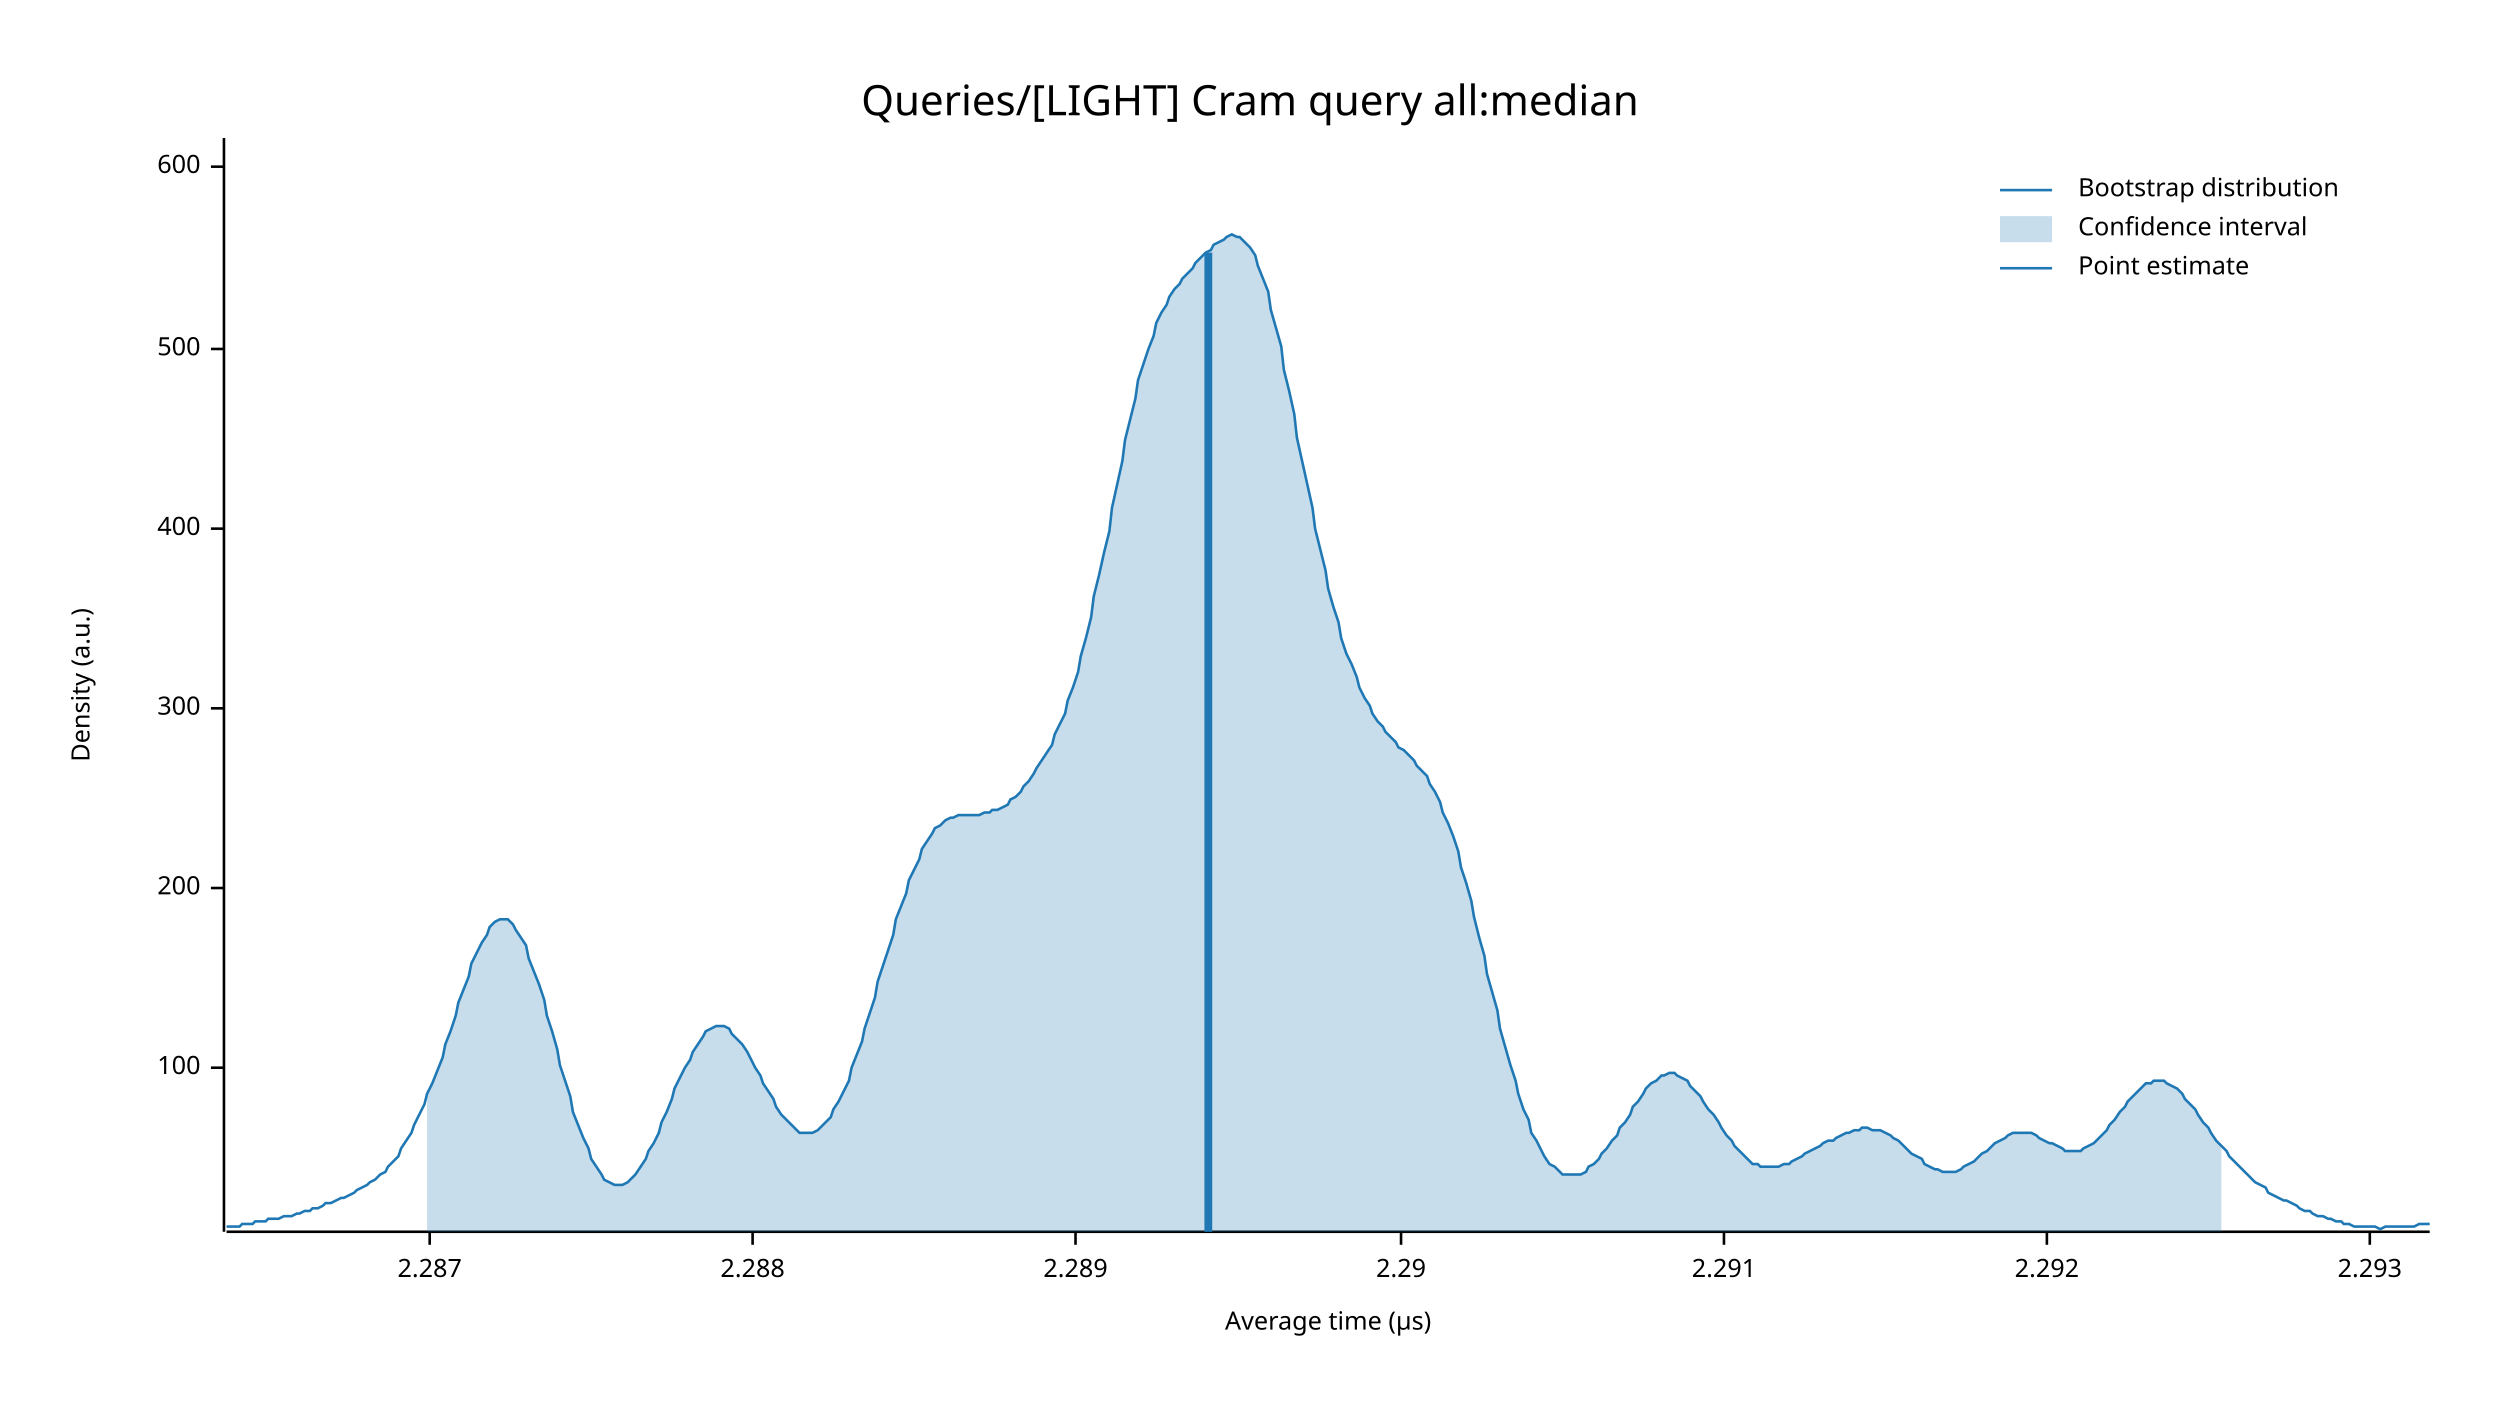
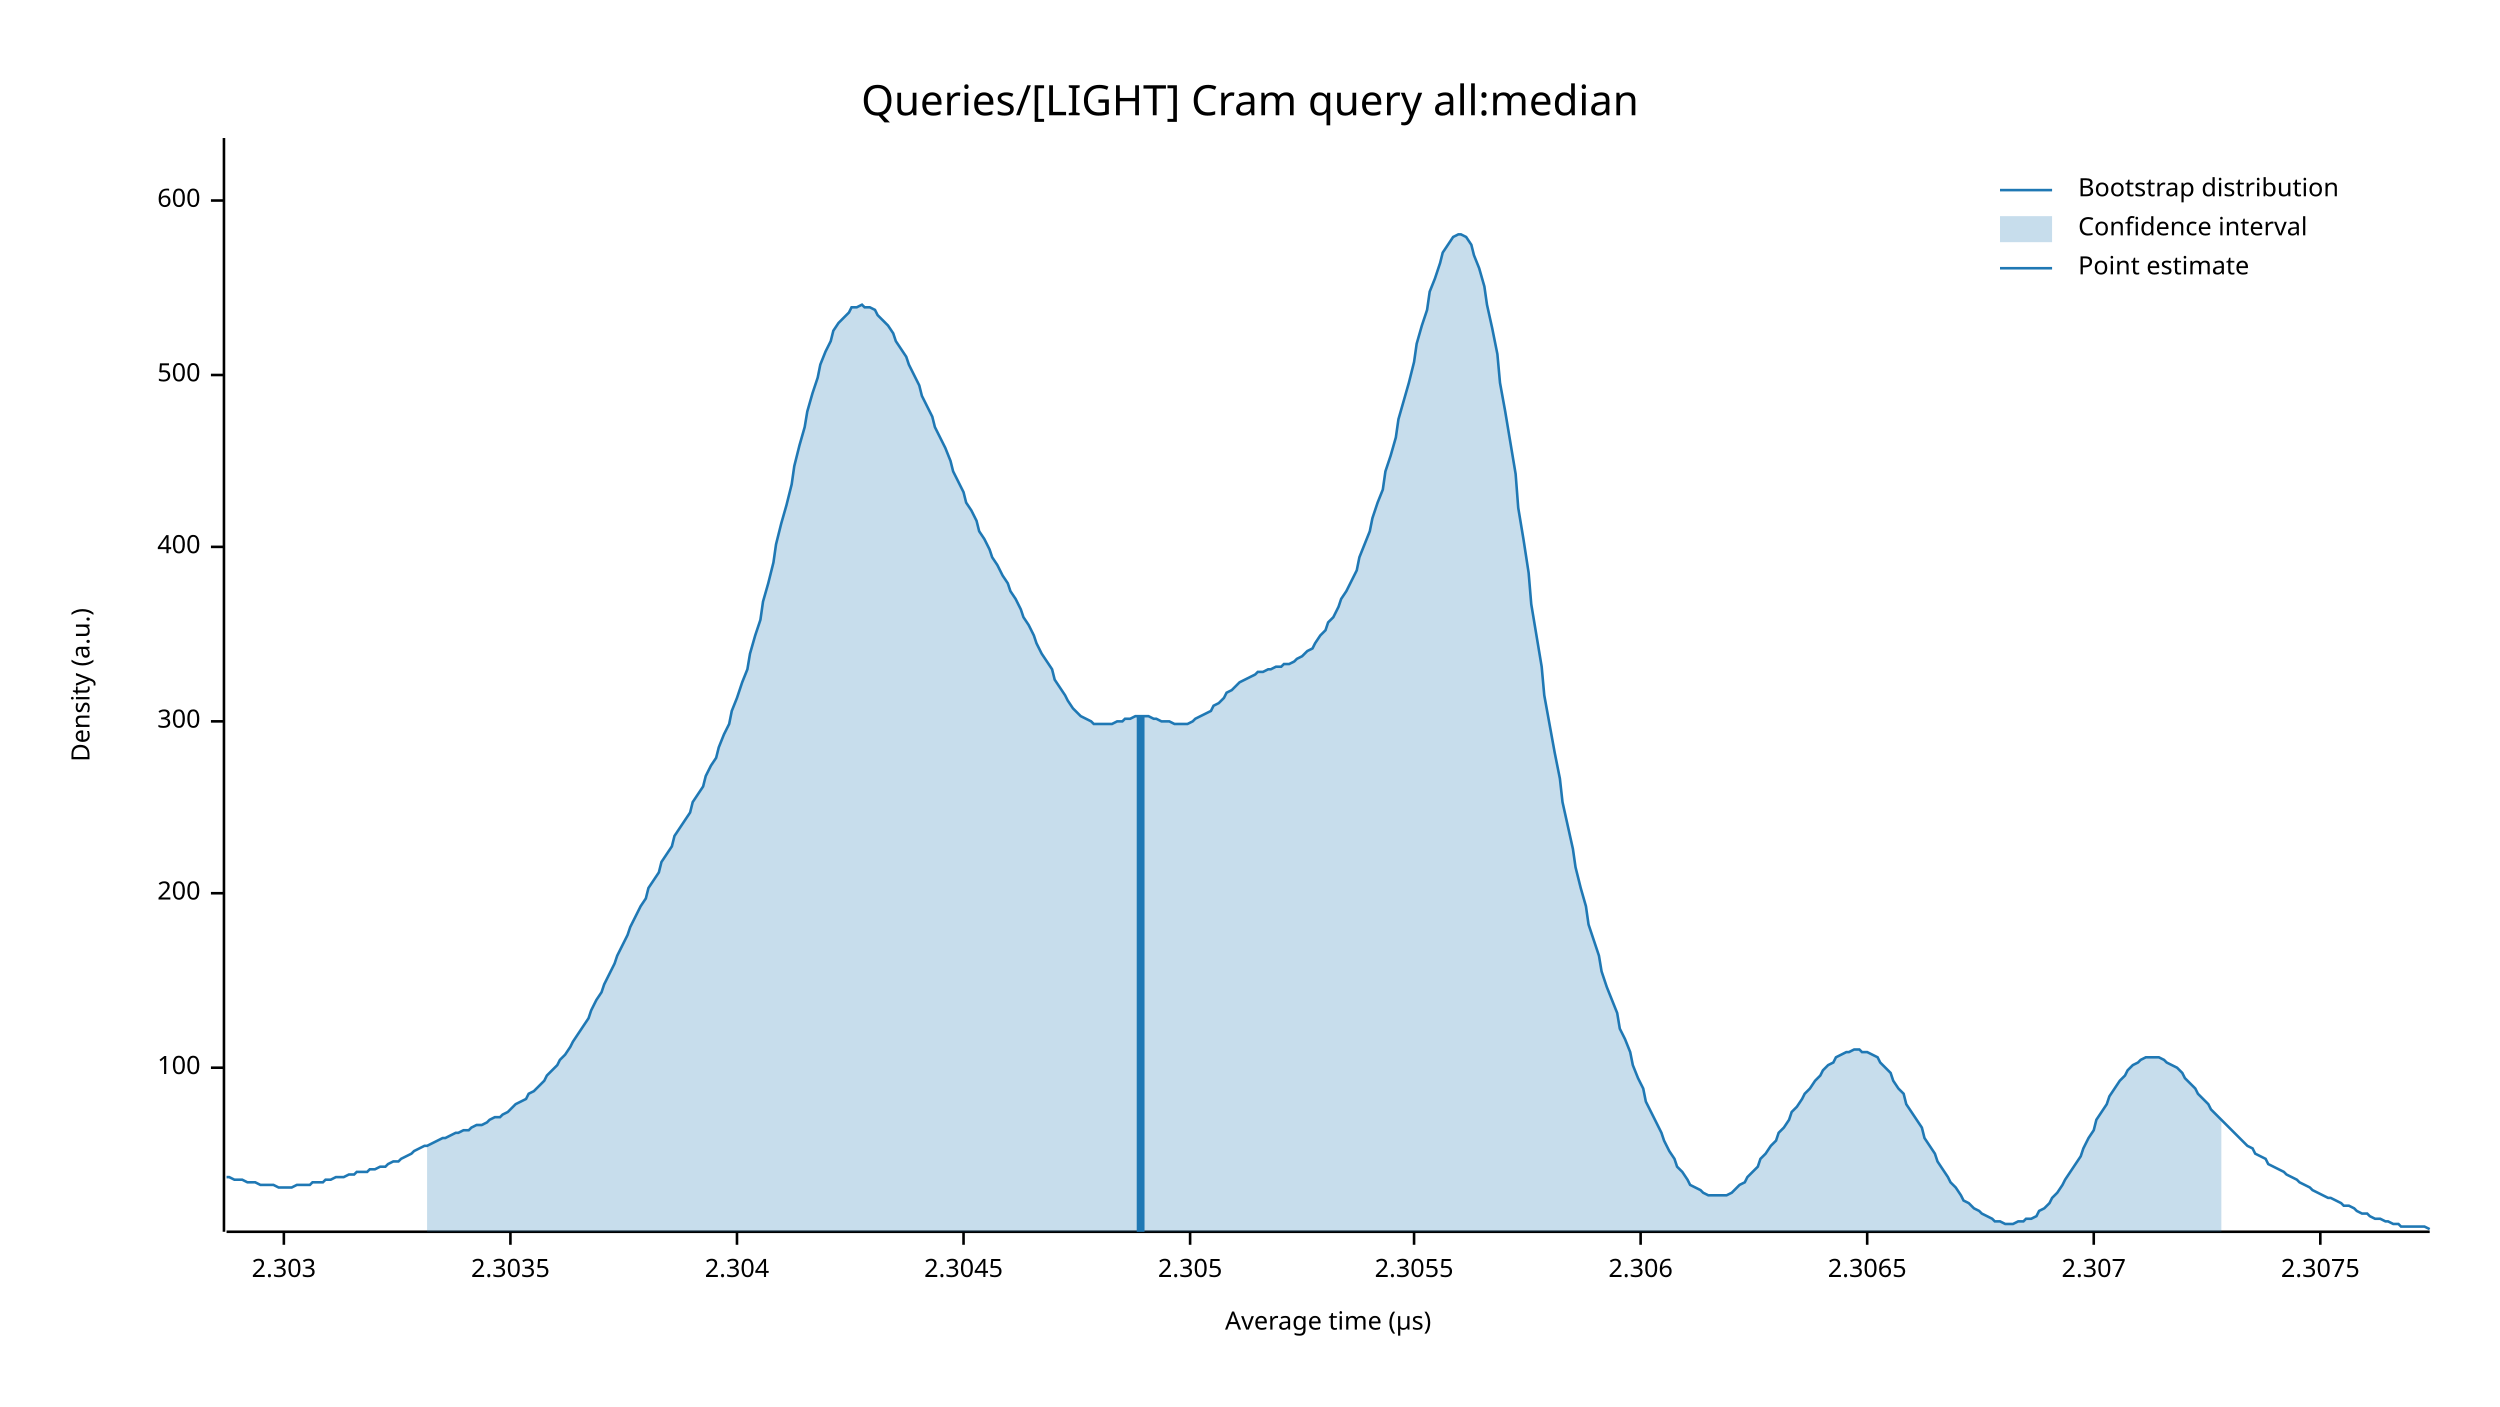
<svg xmlns="http://www.w3.org/2000/svg" width="960" height="540" viewBox="0 0 960 540">
  <text x="480" y="32" dy="0.76em" text-anchor="middle" font-family="sans-serif" font-size="16.129" opacity="1" fill="#000000">
Queries/[LIGHT] Cram query all:median
</text>
  <text x="27" y="263" dy="0.76em" text-anchor="middle" font-family="sans-serif" font-size="9.677" opacity="1" fill="#000000" transform="rotate(270, 27, 263)">
Density (a.u.)
</text>
  <text x="510" y="513" dy="-0.5ex" text-anchor="middle" font-family="sans-serif" font-size="9.677" opacity="1" fill="#000000">
Average time (µs)
</text>
  <polyline fill="none" opacity="1" stroke="#000000" stroke-width="1" points="86,53 86,473 " />
  <text x="77" y="410" dy="0.5ex" text-anchor="end" font-family="sans-serif" font-size="9.677" opacity="1" fill="#000000">
100
</text>
  <polyline fill="none" opacity="1" stroke="#000000" stroke-width="1" points="81,410 86,410 " />
-   <text x="77" y="341" dy="0.5ex" text-anchor="end" font-family="sans-serif" font-size="9.677" opacity="1" fill="#000000">
+   <text x="77" y="343" dy="0.5ex" text-anchor="end" font-family="sans-serif" font-size="9.677" opacity="1" fill="#000000">
200
</text>
-   <polyline fill="none" opacity="1" stroke="#000000" stroke-width="1" points="81,341 86,341 " />
-   <text x="77" y="272" dy="0.5ex" text-anchor="end" font-family="sans-serif" font-size="9.677" opacity="1" fill="#000000">
+   <polyline fill="none" opacity="1" stroke="#000000" stroke-width="1" points="81,343 86,343 " />
+   <text x="77" y="277" dy="0.5ex" text-anchor="end" font-family="sans-serif" font-size="9.677" opacity="1" fill="#000000">
300
</text>
-   <polyline fill="none" opacity="1" stroke="#000000" stroke-width="1" points="81,272 86,272 " />
-   <text x="77" y="203" dy="0.5ex" text-anchor="end" font-family="sans-serif" font-size="9.677" opacity="1" fill="#000000">
+   <polyline fill="none" opacity="1" stroke="#000000" stroke-width="1" points="81,277 86,277 " />
+   <text x="77" y="210" dy="0.5ex" text-anchor="end" font-family="sans-serif" font-size="9.677" opacity="1" fill="#000000">
400
</text>
-   <polyline fill="none" opacity="1" stroke="#000000" stroke-width="1" points="81,203 86,203 " />
-   <text x="77" y="134" dy="0.5ex" text-anchor="end" font-family="sans-serif" font-size="9.677" opacity="1" fill="#000000">
+   <polyline fill="none" opacity="1" stroke="#000000" stroke-width="1" points="81,210 86,210 " />
+   <text x="77" y="144" dy="0.5ex" text-anchor="end" font-family="sans-serif" font-size="9.677" opacity="1" fill="#000000">
500
</text>
-   <polyline fill="none" opacity="1" stroke="#000000" stroke-width="1" points="81,134 86,134 " />
-   <text x="77" y="64" dy="0.5ex" text-anchor="end" font-family="sans-serif" font-size="9.677" opacity="1" fill="#000000">
+   <polyline fill="none" opacity="1" stroke="#000000" stroke-width="1" points="81,144 86,144 " />
+   <text x="77" y="77" dy="0.5ex" text-anchor="end" font-family="sans-serif" font-size="9.677" opacity="1" fill="#000000">
600
</text>
-   <polyline fill="none" opacity="1" stroke="#000000" stroke-width="1" points="81,64 86,64 " />
+   <polyline fill="none" opacity="1" stroke="#000000" stroke-width="1" points="81,77 86,77 " />
  <polyline fill="none" opacity="1" stroke="#000000" stroke-width="1" points="87,473 933,473 " />
-   <text x="165" y="483" dy="0.76em" text-anchor="middle" font-family="sans-serif" font-size="9.677" opacity="1" fill="#000000">
- 2.287
+   <text x="109" y="483" dy="0.76em" text-anchor="middle" font-family="sans-serif" font-size="9.677" opacity="1" fill="#000000">
+ 2.303
</text>
-   <polyline fill="none" opacity="1" stroke="#000000" stroke-width="1" points="165,473 165,478 " />
-   <text x="289" y="483" dy="0.76em" text-anchor="middle" font-family="sans-serif" font-size="9.677" opacity="1" fill="#000000">
- 2.288
+   <polyline fill="none" opacity="1" stroke="#000000" stroke-width="1" points="109,473 109,478 " />
+   <text x="196" y="483" dy="0.76em" text-anchor="middle" font-family="sans-serif" font-size="9.677" opacity="1" fill="#000000">
+ 2.3035
</text>
-   <polyline fill="none" opacity="1" stroke="#000000" stroke-width="1" points="289,473 289,478 " />
-   <text x="413" y="483" dy="0.76em" text-anchor="middle" font-family="sans-serif" font-size="9.677" opacity="1" fill="#000000">
- 2.289
+   <polyline fill="none" opacity="1" stroke="#000000" stroke-width="1" points="196,473 196,478 " />
+   <text x="283" y="483" dy="0.76em" text-anchor="middle" font-family="sans-serif" font-size="9.677" opacity="1" fill="#000000">
+ 2.304
</text>
-   <polyline fill="none" opacity="1" stroke="#000000" stroke-width="1" points="413,473 413,478 " />
-   <text x="538" y="483" dy="0.76em" text-anchor="middle" font-family="sans-serif" font-size="9.677" opacity="1" fill="#000000">
- 2.29
+   <polyline fill="none" opacity="1" stroke="#000000" stroke-width="1" points="283,473 283,478 " />
+   <text x="370" y="483" dy="0.76em" text-anchor="middle" font-family="sans-serif" font-size="9.677" opacity="1" fill="#000000">
+ 2.3045
</text>
-   <polyline fill="none" opacity="1" stroke="#000000" stroke-width="1" points="538,473 538,478 " />
-   <text x="662" y="483" dy="0.76em" text-anchor="middle" font-family="sans-serif" font-size="9.677" opacity="1" fill="#000000">
- 2.291
+   <polyline fill="none" opacity="1" stroke="#000000" stroke-width="1" points="370,473 370,478 " />
+   <text x="457" y="483" dy="0.76em" text-anchor="middle" font-family="sans-serif" font-size="9.677" opacity="1" fill="#000000">
+ 2.305
</text>
-   <polyline fill="none" opacity="1" stroke="#000000" stroke-width="1" points="662,473 662,478 " />
-   <text x="786" y="483" dy="0.76em" text-anchor="middle" font-family="sans-serif" font-size="9.677" opacity="1" fill="#000000">
- 2.292
+   <polyline fill="none" opacity="1" stroke="#000000" stroke-width="1" points="457,473 457,478 " />
+   <text x="543" y="483" dy="0.76em" text-anchor="middle" font-family="sans-serif" font-size="9.677" opacity="1" fill="#000000">
+ 2.3055
</text>
-   <polyline fill="none" opacity="1" stroke="#000000" stroke-width="1" points="786,473 786,478 " />
-   <text x="910" y="483" dy="0.76em" text-anchor="middle" font-family="sans-serif" font-size="9.677" opacity="1" fill="#000000">
- 2.293
+   <polyline fill="none" opacity="1" stroke="#000000" stroke-width="1" points="543,473 543,478 " />
+   <text x="630" y="483" dy="0.76em" text-anchor="middle" font-family="sans-serif" font-size="9.677" opacity="1" fill="#000000">
+ 2.306
</text>
-   <polyline fill="none" opacity="1" stroke="#000000" stroke-width="1" points="910,473 910,478 " />
-   <polyline fill="none" opacity="1" stroke="#1F78B4" stroke-width="1" points="87,471 88,471 90,471 92,471 93,470 95,470 97,470 98,469 100,469 102,469 103,468 105,468 107,468 109,467 110,467 112,467 114,466 115,466 117,465 119,465 120,464 122,464 124,463 125,462 127,462 129,461 131,460 132,460 134,459 136,458 137,457 139,456 141,455 142,454 144,453 146,451 148,450 149,448 151,446 153,444 154,441 156,438 158,435 159,432 161,428 163,424 164,420 166,416 168,411 170,406 171,401 173,396 175,390 176,385 178,380 180,375 181,370 183,366 185,362 187,359 188,356 190,354 192,353 193,353 195,353 197,355 198,357 200,360 202,363 203,368 205,373 207,378 209,384 210,390 212,396 214,403 215,409 217,415 219,421 220,427 222,432 224,437 226,441 227,445 229,448 231,451 232,453 234,454 236,455 237,455 239,455 241,454 242,453 244,451 246,448 248,445 249,442 251,439 253,435 254,431 256,427 258,422 259,418 261,414 263,410 265,407 266,404 268,401 270,398 271,396 273,395 275,394 276,394 278,394 280,395 281,397 283,399 285,401 287,404 288,406 290,410 292,413 293,416 295,419 297,422 298,425 300,428 302,430 304,432 305,433 307,435 309,435 310,435 312,435 314,434 315,433 317,431 319,429 320,426 322,423 324,419 326,415 327,410 329,405 331,400 332,395 334,389 336,383 337,377 339,371 341,365 343,359 344,353 346,348 348,343 349,338 351,334 353,330 354,326 356,323 358,320 359,318 361,317 363,315 365,314 366,314 368,313 370,313 371,313 373,313 375,313 376,313 378,312 380,312 381,311 383,311 385,310 387,309 388,307 390,306 392,304 393,302 395,300 397,297 398,295 400,292 402,289 404,286 405,282 407,278 409,274 410,269 412,264 414,258 415,252 417,245 419,237 420,229 422,221 424,212 426,204 427,195 429,186 431,177 432,169 434,161 436,153 437,146 439,140 441,134 443,129 444,124 446,120 448,117 449,114 451,111 453,109 454,107 456,105 458,103 459,101 461,99 463,97 465,96 466,94 468,93 470,92 471,91 473,90 475,91 476,91 478,93 480,95 482,98 483,102 485,107 487,112 488,119 490,126 492,133 493,142 495,150 497,159 498,168 500,177 502,186 504,195 505,203 507,211 509,219 510,226 512,233 514,239 515,245 517,251 519,255 521,260 522,264 524,268 526,271 527,274 529,277 531,279 532,281 534,283 536,285 537,287 539,288 541,290 543,292 544,294 546,296 548,298 549,301 551,304 553,308 554,312 556,316 558,321 560,327 561,333 563,339 565,346 566,352 568,360 570,367 571,374 573,381 575,388 576,395 578,402 580,409 582,415 583,420 585,426 587,430 588,435 590,438 592,442 593,444 595,447 597,448 599,450 600,451 602,451 604,451 605,451 607,451 609,450 610,448 612,447 614,445 615,443 617,441 619,438 621,436 622,433 624,431 626,428 627,425 629,423 631,420 632,418 634,416 636,415 638,413 639,413 641,412 643,412 644,413 646,414 648,415 649,417 651,419 653,421 654,423 656,426 658,428 660,431 661,433 663,436 665,438 666,440 668,442 670,444 671,445 673,447 675,447 676,448 678,448 680,448 682,448 683,448 685,447 687,447 688,446 690,445 692,444 693,443 695,442 697,441 699,440 700,439 702,438 704,438 705,437 707,436 709,435 710,435 712,434 714,434 715,433 717,433 719,434 721,434 722,434 724,435 726,436 727,437 729,438 731,440 732,441 734,443 736,444 738,445 739,447 741,448 743,449 744,449 746,450 748,450 749,450 751,450 753,449 754,448 756,447 758,446 760,444 761,443 763,442 765,440 766,439 768,438 770,437 771,436 773,435 775,435 777,435 778,435 780,435 782,436 783,437 785,438 787,439 788,439 790,440 792,441 793,442 795,442 797,442 799,442 800,441 802,440 804,439 805,438 807,436 809,434 810,432 812,430 814,427 816,425 817,423 819,421 821,419 822,418 824,416 826,416 827,415 829,415 831,415 832,416 834,417 836,418 838,420 839,422 841,424 843,426 844,428 846,431 848,433 849,435 851,438 853,440 855,442 856,444 858,446 860,448 861,449 863,451 865,453 866,454 868,455 870,456 871,458 873,459 875,460 877,461 878,461 880,462 882,463 883,464 885,465 887,465 888,466 890,467 892,467 894,468 895,468 897,469 899,469 900,470 902,470 904,471 905,471 907,471 909,471 910,471 912,471 914,472 916,471 917,471 919,471 921,471 922,471 924,471 926,471 927,471 929,470 931,470 933,470 " />
-   <polygon opacity="0.25" fill="#1F78B4" points="164,420 166,416 168,411 170,406 171,401 173,396 175,390 176,385 178,380 180,375 181,370 183,366 185,362 187,359 188,356 190,354 192,353 193,353 195,353 197,355 198,357 200,360 202,363 203,368 205,373 207,378 209,384 210,390 212,396 214,403 215,409 217,415 219,421 220,427 222,432 224,437 226,441 227,445 229,448 231,451 232,453 234,454 236,455 237,455 239,455 241,454 242,453 244,451 246,448 248,445 249,442 251,439 253,435 254,431 256,427 258,422 259,418 261,414 263,410 265,407 266,404 268,401 270,398 271,396 273,395 275,394 276,394 278,394 280,395 281,397 283,399 285,401 287,404 288,406 290,410 292,413 293,416 295,419 297,422 298,425 300,428 302,430 304,432 305,433 307,435 309,435 310,435 312,435 314,434 315,433 317,431 319,429 320,426 322,423 324,419 326,415 327,410 329,405 331,400 332,395 334,389 336,383 337,377 339,371 341,365 343,359 344,353 346,348 348,343 349,338 351,334 353,330 354,326 356,323 358,320 359,318 361,317 363,315 365,314 366,314 368,313 370,313 371,313 373,313 375,313 376,313 378,312 380,312 381,311 383,311 385,310 387,309 388,307 390,306 392,304 393,302 395,300 397,297 398,295 400,292 402,289 404,286 405,282 407,278 409,274 410,269 412,264 414,258 415,252 417,245 419,237 420,229 422,221 424,212 426,204 427,195 429,186 431,177 432,169 434,161 436,153 437,146 439,140 441,134 443,129 444,124 446,120 448,117 449,114 451,111 453,109 454,107 456,105 458,103 459,101 461,99 463,97 465,96 466,94 468,93 470,92 471,91 473,90 475,91 476,91 478,93 480,95 482,98 483,102 485,107 487,112 488,119 490,126 492,133 493,142 495,150 497,159 498,168 500,177 502,186 504,195 505,203 507,211 509,219 510,226 512,233 514,239 515,245 517,251 519,255 521,260 522,264 524,268 526,271 527,274 529,277 531,279 532,281 534,283 536,285 537,287 539,288 541,290 543,292 544,294 546,296 548,298 549,301 551,304 553,308 554,312 556,316 558,321 560,327 561,333 563,339 565,346 566,352 568,360 570,367 571,374 573,381 575,388 576,395 578,402 580,409 582,415 583,420 585,426 587,430 588,435 590,438 592,442 593,444 595,447 597,448 599,450 600,451 602,451 604,451 605,451 607,451 609,450 610,448 612,447 614,445 615,443 617,441 619,438 621,436 622,433 624,431 626,428 627,425 629,423 631,420 632,418 634,416 636,415 638,413 639,413 641,412 643,412 644,413 646,414 648,415 649,417 651,419 653,421 654,423 656,426 658,428 660,431 661,433 663,436 665,438 666,440 668,442 670,444 671,445 673,447 675,447 676,448 678,448 680,448 682,448 683,448 685,447 687,447 688,446 690,445 692,444 693,443 695,442 697,441 699,440 700,439 702,438 704,438 705,437 707,436 709,435 710,435 712,434 714,434 715,433 717,433 719,434 721,434 722,434 724,435 726,436 727,437 729,438 731,440 732,441 734,443 736,444 738,445 739,447 741,448 743,449 744,449 746,450 748,450 749,450 751,450 753,449 754,448 756,447 758,446 760,444 761,443 763,442 765,440 766,439 768,438 770,437 771,436 773,435 775,435 777,435 778,435 780,435 782,436 783,437 785,438 787,439 788,439 790,440 792,441 793,442 795,442 797,442 799,442 800,441 802,440 804,439 805,438 807,436 809,434 810,432 812,430 814,427 816,425 817,423 819,421 821,419 822,418 824,416 826,416 827,415 829,415 831,415 832,416 834,417 836,418 838,420 839,422 841,424 843,426 844,428 846,431 848,433 849,435 851,438 853,440 853,473 164,473 " />
-   <polyline fill="none" opacity="1" stroke="#1F78B4" stroke-width="3" points="464,473 464,97 " />
+   <polyline fill="none" opacity="1" stroke="#000000" stroke-width="1" points="630,473 630,478 " />
+   <text x="717" y="483" dy="0.76em" text-anchor="middle" font-family="sans-serif" font-size="9.677" opacity="1" fill="#000000">
+ 2.3065
+ </text>
+   <polyline fill="none" opacity="1" stroke="#000000" stroke-width="1" points="717,473 717,478 " />
+   <text x="804" y="483" dy="0.76em" text-anchor="middle" font-family="sans-serif" font-size="9.677" opacity="1" fill="#000000">
+ 2.307
+ </text>
+   <polyline fill="none" opacity="1" stroke="#000000" stroke-width="1" points="804,473 804,478 " />
+   <text x="891" y="483" dy="0.76em" text-anchor="middle" font-family="sans-serif" font-size="9.677" opacity="1" fill="#000000">
+ 2.3075
+ </text>
+   <polyline fill="none" opacity="1" stroke="#000000" stroke-width="1" points="891,473 891,478 " />
+   <polyline fill="none" opacity="1" stroke="#1F78B4" stroke-width="1" points="87,452 88,452 90,453 92,453 93,453 95,454 97,454 98,454 100,455 102,455 103,455 105,455 107,456 109,456 110,456 112,456 114,455 115,455 117,455 119,455 120,454 122,454 124,454 125,453 127,453 129,452 131,452 132,452 134,451 136,451 137,450 139,450 141,450 142,449 144,449 146,448 148,448 149,447 151,446 153,446 154,445 156,444 158,443 159,442 161,441 163,440 164,440 166,439 168,438 170,437 171,437 173,436 175,435 176,435 178,434 180,434 181,433 183,432 185,432 187,431 188,430 190,429 192,429 193,428 195,427 197,425 198,424 200,423 202,422 203,420 205,419 207,417 209,415 210,413 212,411 214,409 215,407 217,405 219,402 220,400 222,397 224,394 226,391 227,388 229,384 231,381 232,378 234,374 236,370 237,367 239,363 241,359 242,356 244,352 246,348 248,345 249,341 251,338 253,335 254,331 256,328 258,325 259,321 261,318 263,315 265,312 266,308 268,305 270,302 271,298 273,294 275,291 276,287 278,282 280,278 281,273 283,268 285,262 287,257 288,251 290,244 292,238 293,231 295,224 297,216 298,209 300,201 302,194 304,186 305,179 307,171 309,164 310,158 312,151 314,145 315,140 317,135 319,131 320,127 322,124 324,122 326,120 327,118 329,118 331,117 332,118 334,118 336,119 337,121 339,123 341,125 343,128 344,131 346,134 348,137 349,140 351,144 353,148 354,152 356,156 358,160 359,164 361,168 363,172 365,177 366,181 368,185 370,189 371,193 373,196 375,200 376,204 378,207 380,211 381,214 383,217 385,221 387,224 388,227 390,230 392,234 393,237 395,240 397,244 398,247 400,251 402,254 404,257 405,261 407,264 409,267 410,269 412,272 414,274 415,275 417,276 419,277 420,278 422,278 424,278 426,278 427,278 429,277 431,277 432,276 434,276 436,275 437,275 439,275 441,275 443,276 444,276 446,277 448,277 449,277 451,278 453,278 454,278 456,278 458,277 459,276 461,275 463,274 465,273 466,271 468,270 470,268 471,266 473,265 475,263 476,262 478,261 480,260 482,259 483,258 485,258 487,257 488,257 490,256 492,256 493,255 495,255 497,254 498,253 500,252 502,250 504,249 505,247 507,244 509,242 510,239 512,237 514,233 515,230 517,227 519,223 521,219 522,214 524,209 526,204 527,199 529,193 531,188 532,181 534,175 536,168 537,161 539,154 541,147 543,139 544,132 546,125 548,119 549,112 551,107 553,101 554,97 556,94 558,91 560,90 561,90 563,91 565,94 566,98 568,103 570,110 571,117 573,126 575,136 576,147 578,158 580,170 582,182 583,195 585,207 587,220 588,232 590,244 592,256 593,267 595,278 597,289 599,299 600,308 602,317 604,326 605,333 607,341 609,348 610,355 612,361 614,367 615,373 617,379 619,384 621,389 622,395 624,399 626,404 627,409 629,414 631,418 632,423 634,427 636,431 638,435 639,438 641,442 643,445 644,448 646,450 648,453 649,455 651,456 653,457 654,458 656,459 658,459 660,459 661,459 663,459 665,458 666,457 668,455 670,454 671,452 673,450 675,448 676,445 678,443 680,440 682,438 683,435 685,433 687,430 688,427 690,425 692,422 693,420 695,418 697,415 699,413 700,411 702,409 704,408 705,406 707,405 709,404 710,404 712,403 714,403 715,404 717,404 719,405 721,406 722,408 724,410 726,412 727,415 729,418 731,420 732,424 734,427 736,430 738,433 739,437 741,440 743,443 744,446 746,449 748,452 749,454 751,456 753,459 754,461 756,462 758,464 760,465 761,466 763,467 765,468 766,469 768,469 770,470 771,470 773,470 775,469 777,469 778,468 780,468 782,467 783,465 785,464 787,462 788,460 790,458 792,455 793,453 795,450 797,447 799,444 800,441 802,437 804,434 805,430 807,427 809,424 810,421 812,418 814,415 816,413 817,411 819,409 821,408 822,407 824,406 826,406 827,406 829,406 831,407 832,408 834,409 836,410 838,412 839,414 841,416 843,418 844,420 846,422 848,424 849,426 851,428 853,430 855,432 856,433 858,435 860,437 861,438 863,440 865,441 866,443 868,444 870,445 871,447 873,448 875,449 877,450 878,451 880,452 882,453 883,454 885,455 887,456 888,457 890,458 892,459 894,460 895,460 897,461 899,462 900,463 902,463 904,464 905,465 907,466 909,466 910,467 912,468 914,468 916,469 917,469 919,470 921,470 922,471 924,471 926,471 927,471 929,471 931,471 933,472 " />
+   <polygon opacity="0.25" fill="#1F78B4" points="164,440 166,439 168,438 170,437 171,437 173,436 175,435 176,435 178,434 180,434 181,433 183,432 185,432 187,431 188,430 190,429 192,429 193,428 195,427 197,425 198,424 200,423 202,422 203,420 205,419 207,417 209,415 210,413 212,411 214,409 215,407 217,405 219,402 220,400 222,397 224,394 226,391 227,388 229,384 231,381 232,378 234,374 236,370 237,367 239,363 241,359 242,356 244,352 246,348 248,345 249,341 251,338 253,335 254,331 256,328 258,325 259,321 261,318 263,315 265,312 266,308 268,305 270,302 271,298 273,294 275,291 276,287 278,282 280,278 281,273 283,268 285,262 287,257 288,251 290,244 292,238 293,231 295,224 297,216 298,209 300,201 302,194 304,186 305,179 307,171 309,164 310,158 312,151 314,145 315,140 317,135 319,131 320,127 322,124 324,122 326,120 327,118 329,118 331,117 332,118 334,118 336,119 337,121 339,123 341,125 343,128 344,131 346,134 348,137 349,140 351,144 353,148 354,152 356,156 358,160 359,164 361,168 363,172 365,177 366,181 368,185 370,189 371,193 373,196 375,200 376,204 378,207 380,211 381,214 383,217 385,221 387,224 388,227 390,230 392,234 393,237 395,240 397,244 398,247 400,251 402,254 404,257 405,261 407,264 409,267 410,269 412,272 414,274 415,275 417,276 419,277 420,278 422,278 424,278 426,278 427,278 429,277 431,277 432,276 434,276 436,275 437,275 439,275 441,275 443,276 444,276 446,277 448,277 449,277 451,278 453,278 454,278 456,278 458,277 459,276 461,275 463,274 465,273 466,271 468,270 470,268 471,266 473,265 475,263 476,262 478,261 480,260 482,259 483,258 485,258 487,257 488,257 490,256 492,256 493,255 495,255 497,254 498,253 500,252 502,250 504,249 505,247 507,244 509,242 510,239 512,237 514,233 515,230 517,227 519,223 521,219 522,214 524,209 526,204 527,199 529,193 531,188 532,181 534,175 536,168 537,161 539,154 541,147 543,139 544,132 546,125 548,119 549,112 551,107 553,101 554,97 556,94 558,91 560,90 561,90 563,91 565,94 566,98 568,103 570,110 571,117 573,126 575,136 576,147 578,158 580,170 582,182 583,195 585,207 587,220 588,232 590,244 592,256 593,267 595,278 597,289 599,299 600,308 602,317 604,326 605,333 607,341 609,348 610,355 612,361 614,367 615,373 617,379 619,384 621,389 622,395 624,399 626,404 627,409 629,414 631,418 632,423 634,427 636,431 638,435 639,438 641,442 643,445 644,448 646,450 648,453 649,455 651,456 653,457 654,458 656,459 658,459 660,459 661,459 663,459 665,458 666,457 668,455 670,454 671,452 673,450 675,448 676,445 678,443 680,440 682,438 683,435 685,433 687,430 688,427 690,425 692,422 693,420 695,418 697,415 699,413 700,411 702,409 704,408 705,406 707,405 709,404 710,404 712,403 714,403 715,404 717,404 719,405 721,406 722,408 724,410 726,412 727,415 729,418 731,420 732,424 734,427 736,430 738,433 739,437 741,440 743,443 744,446 746,449 748,452 749,454 751,456 753,459 754,461 756,462 758,464 760,465 761,466 763,467 765,468 766,469 768,469 770,470 771,470 773,470 775,469 777,469 778,468 780,468 782,467 783,465 785,464 787,462 788,460 790,458 792,455 793,453 795,450 797,447 799,444 800,441 802,437 804,434 805,430 807,427 809,424 810,421 812,418 814,415 816,413 817,411 819,409 821,408 822,407 824,406 826,406 827,406 829,406 831,407 832,408 834,409 836,410 838,412 839,414 841,416 843,418 844,420 846,422 848,424 849,426 851,428 853,430 853,473 164,473 " />
+   <polyline fill="none" opacity="1" stroke="#1F78B4" stroke-width="3" points="438,473 438,275 " />
  <text x="798" y="68" dy="0.76em" text-anchor="start" font-family="sans-serif" font-size="9.677" opacity="1" fill="#000000">
Bootstrap distribution
</text>
  <text x="798" y="83" dy="0.76em" text-anchor="start" font-family="sans-serif" font-size="9.677" opacity="1" fill="#000000">
Confidence interval
</text>
  <text x="798" y="98" dy="0.76em" text-anchor="start" font-family="sans-serif" font-size="9.677" opacity="1" fill="#000000">
Point estimate
</text>
  <polyline fill="none" opacity="1" stroke="#1F78B4" stroke-width="1" points="768,73 788,73 " />
  <rect x="768" y="83" width="20" height="10" opacity="0.25" fill="#1F78B4" stroke="none" />
  <polyline fill="none" opacity="1" stroke="#1F78B4" stroke-width="1" points="768,103 788,103 " />
</svg>
